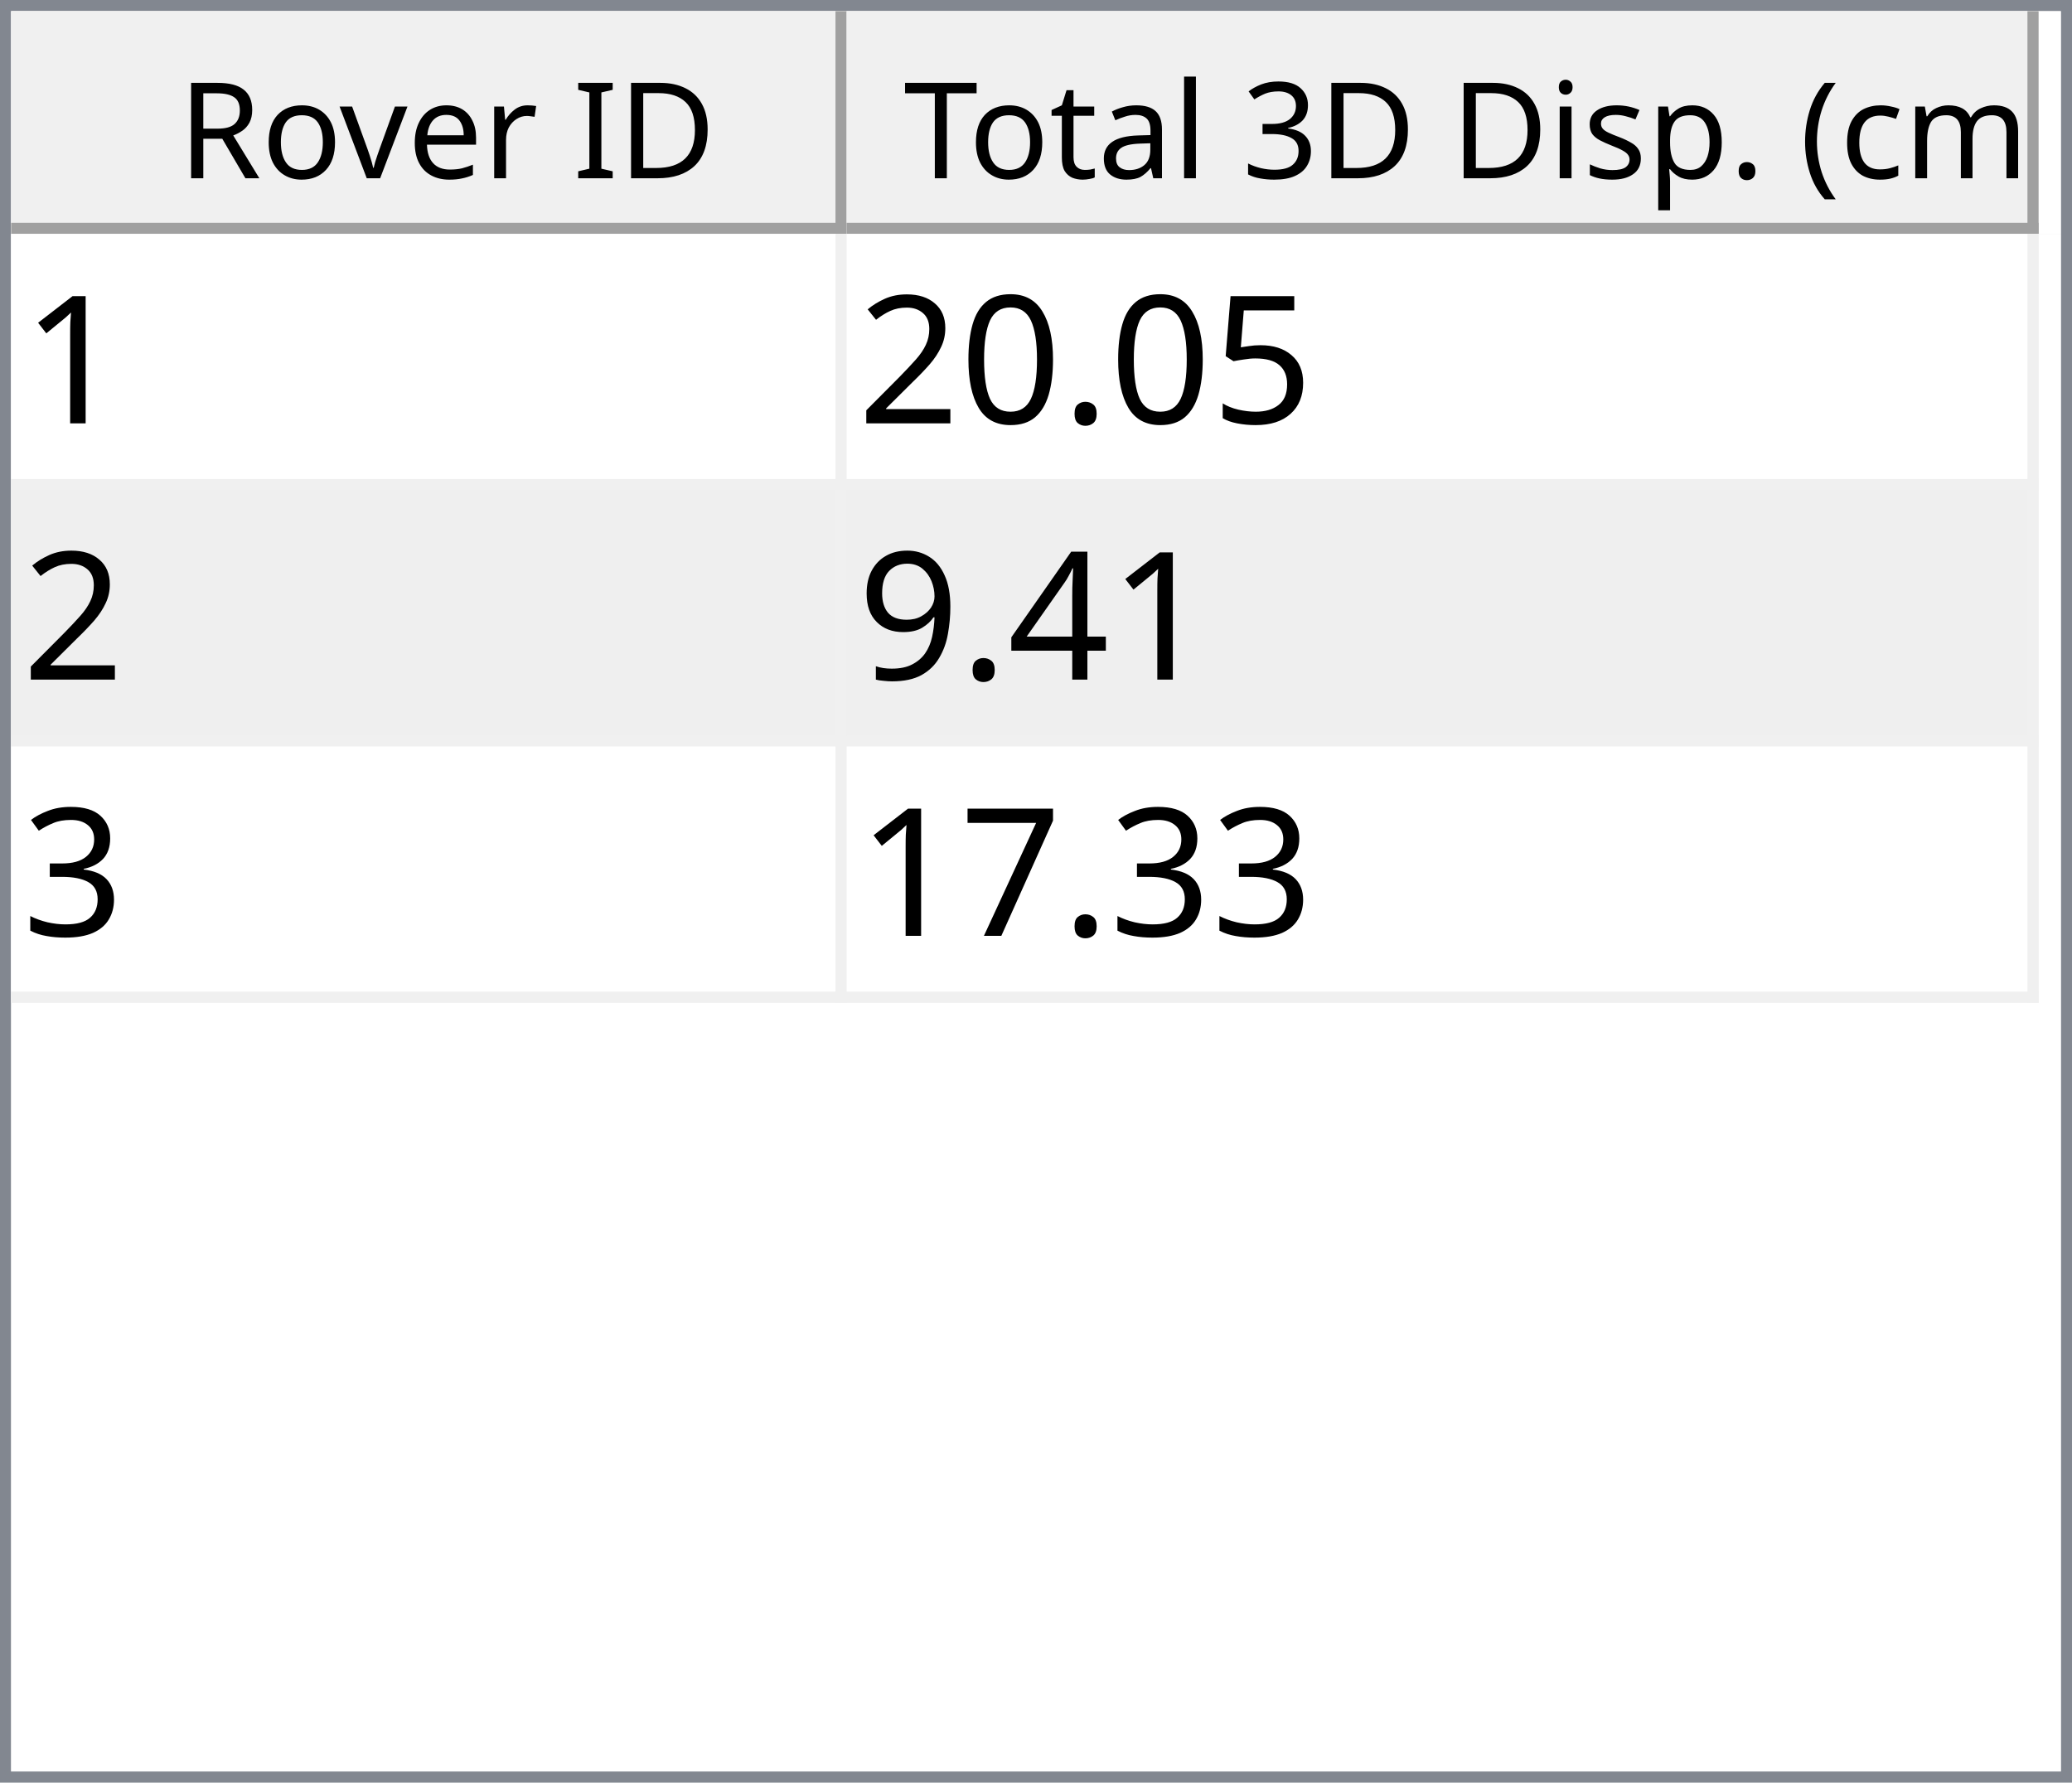
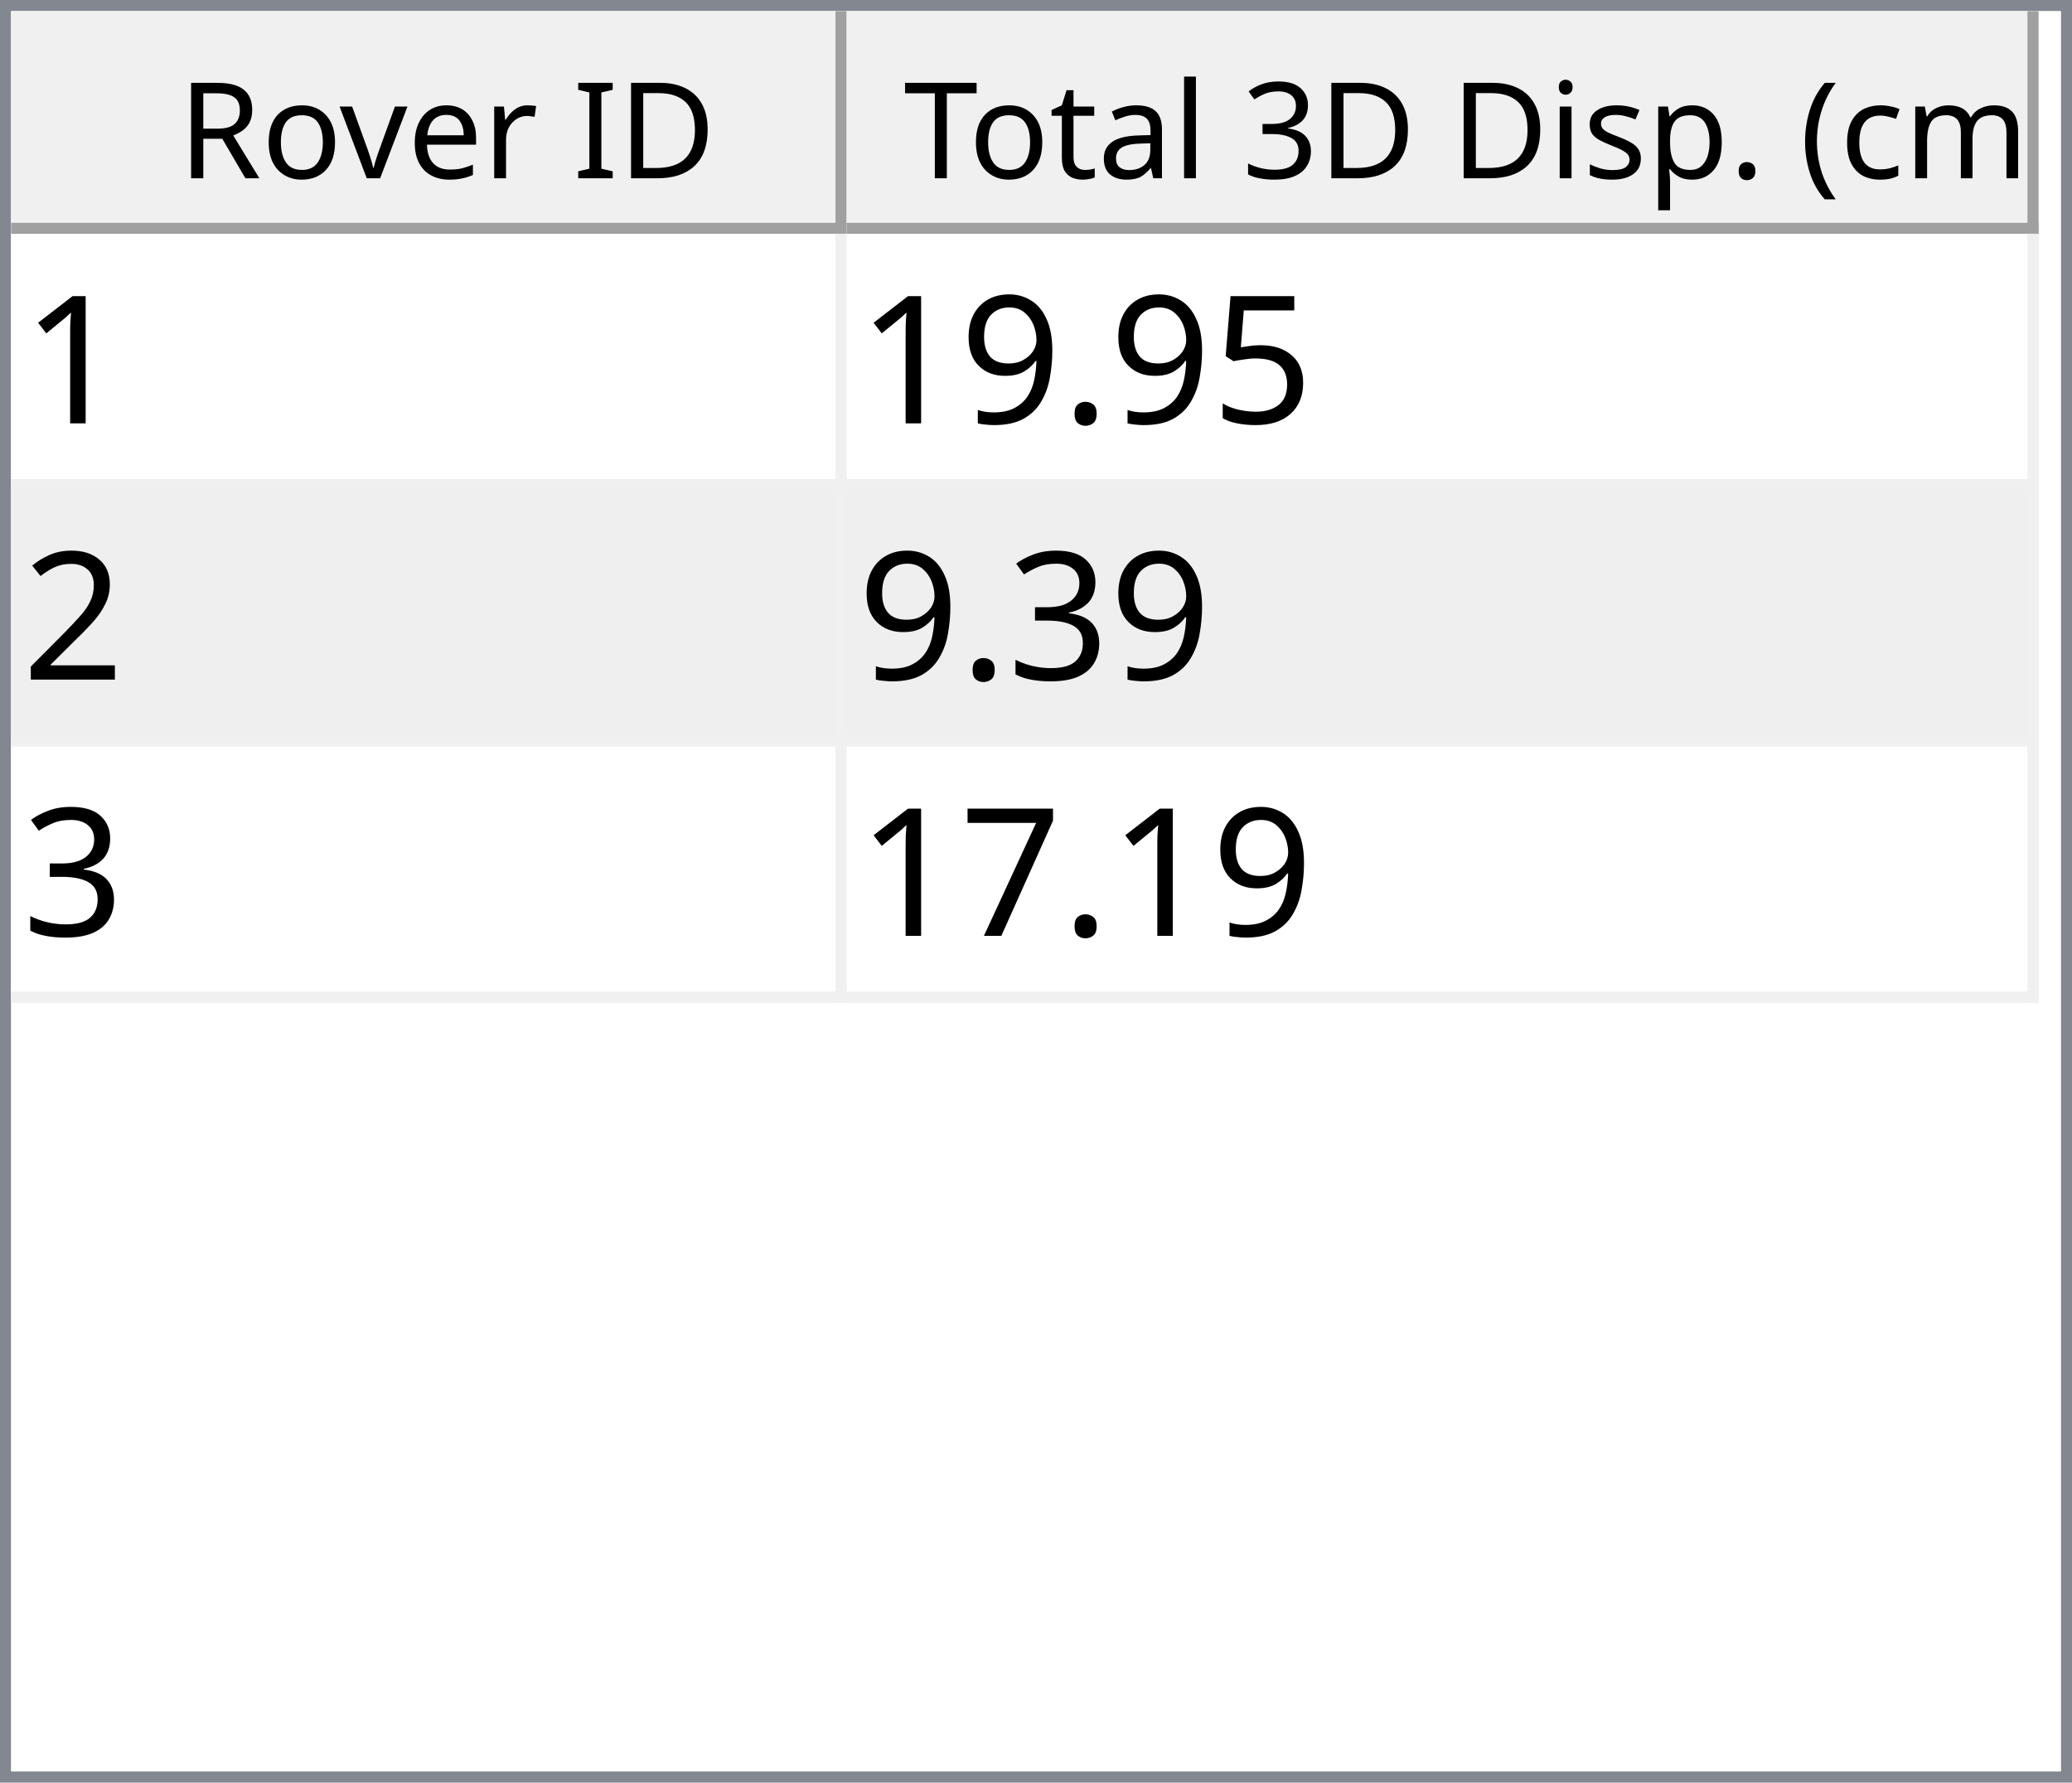
<svg xmlns="http://www.w3.org/2000/svg" style="fill-opacity:1; color-rendering:auto; color-interpolation:auto; text-rendering:auto; stroke:black; stroke-linecap:square; stroke-miterlimit:10; shape-rendering:auto; stroke-opacity:1; fill:black; stroke-dasharray:none; font-weight:normal; stroke-width:1; font-family:'Dialog'; font-style:normal; stroke-linejoin:miter; font-size:12px; stroke-dashoffset:0; image-rendering:auto;" width="186" height="160">
  <defs id="genericDefs" />
  <g>
    <defs id="defs1">
      <clipPath clipPathUnits="userSpaceOnUse" id="clipPath1">
        <path d="M0 0 L186 0 L186 160 L0 160 L0 0 Z" />
      </clipPath>
      <clipPath clipPathUnits="userSpaceOnUse" id="clipPath2">
        <path d="M0 0 L0 160 L186 160 L186 0 Z" />
      </clipPath>
      <clipPath clipPathUnits="userSpaceOnUse" id="clipPath3">
        <path d="M0 0 L0 20 L184 20 L184 0 Z" />
      </clipPath>
      <clipPath clipPathUnits="userSpaceOnUse" id="clipPath4">
        <path d="M0 0 L0 20 L75 20 L75 0 Z" />
      </clipPath>
      <clipPath clipPathUnits="userSpaceOnUse" id="clipPath5">
        <path d="M1 1 L1 19 L74 19 L74 1 Z" />
      </clipPath>
      <clipPath clipPathUnits="userSpaceOnUse" id="clipPath6">
        <path d="M0 0 L0 18 L73 18 L73 0 Z" />
      </clipPath>
      <clipPath clipPathUnits="userSpaceOnUse" id="clipPath7">
        <path d="M-0.5 -0.5 L-0.5 19.5 L74.5 19.5 L74.5 -0.5 Z" />
      </clipPath>
      <clipPath clipPathUnits="userSpaceOnUse" id="clipPath8">
        <path d="M0 0 L0 20 L107 20 L107 0 Z" />
      </clipPath>
      <clipPath clipPathUnits="userSpaceOnUse" id="clipPath9">
        <path d="M1 1 L1 19 L106 19 L106 1 Z" />
      </clipPath>
      <clipPath clipPathUnits="userSpaceOnUse" id="clipPath10">
        <path d="M0 0 L0 18 L105 18 L105 0 Z" />
      </clipPath>
      <clipPath clipPathUnits="userSpaceOnUse" id="clipPath11">
        <path d="M-0.5 -0.5 L-0.5 19.5 L106.5 19.5 L106.5 -0.5 Z" />
      </clipPath>
      <clipPath clipPathUnits="userSpaceOnUse" id="clipPath12">
        <path d="M0 0 L0 138 L184 138 L184 0 Z" />
      </clipPath>
      <clipPath clipPathUnits="userSpaceOnUse" id="clipPath13">
        <path d="M0 0 L0 69 L182 69 L182 0 Z" />
      </clipPath>
      <clipPath clipPathUnits="userSpaceOnUse" id="clipPath14">
        <path d="M-0.5 -0.5 L-0.5 68.5 L181.5 68.5 L181.5 -0.5 Z" />
      </clipPath>
      <clipPath clipPathUnits="userSpaceOnUse" id="clipPath15">
        <path d="M0 0 L0 22 L74 22 L74 0 Z" />
      </clipPath>
      <clipPath clipPathUnits="userSpaceOnUse" id="clipPath16">
        <path d="M0 0 L0 22 L106 22 L106 0 Z" />
      </clipPath>
      <font horiz-adv-x="64.551" id="font1">
        <font-face ascent="107.91" descent="25.098" units-per-em="100" style="font-style:normal; font-family:Segoe UI; font-weight:normal;" />
        <missing-glyph horiz-adv-x="64.551" d="M8.109 0 L8.109 68.266 L56.453 68.266 L56.453 0 L8.109 0 ZM15.328 7.234 L49.219 7.234 L49.219 61.031 L15.328 61.031 L15.328 7.234 Z" />
        <glyph unicode="D" horiz-adv-x="70.117" d="M9.188 0 L9.188 70.016 L28.516 70.016 Q65.531 70.016 65.531 35.891 Q65.531 19.672 55.25 9.836 Q44.969 0 27.734 0 L9.188 0 ZM17.391 62.594 L17.391 7.422 L27.828 7.422 Q41.609 7.422 49.273 14.797 Q56.938 22.172 56.938 35.688 Q56.938 62.594 28.328 62.594 L17.391 62.594 Z" />
        <glyph unicode="I" horiz-adv-x="26.611" d="M17.391 0 L9.188 0 L9.188 70.016 L17.391 70.016 L17.391 0 Z" />
        <glyph unicode=" " horiz-adv-x="27.393" d="" />
        <glyph unicode="r" horiz-adv-x="34.766" d="M34.188 41.891 Q32.078 43.5 28.125 43.5 Q23 43.5 19.555 38.672 Q16.109 33.844 16.109 25.484 L16.109 0 L8.109 0 L8.109 50 L16.109 50 L16.109 39.703 L16.312 39.703 Q18.016 44.969 21.531 47.922 Q25.047 50.875 29.391 50.875 Q32.516 50.875 34.188 50.203 L34.188 41.891 Z" />
        <glyph unicode="e" horiz-adv-x="52.295" d="M48.297 23 L12.984 23 Q13.188 14.656 17.484 10.109 Q21.781 5.562 29.297 5.562 Q37.75 5.562 44.828 11.141 L44.828 3.609 Q38.234 -1.172 27.391 -1.172 Q16.797 -1.172 10.742 5.641 Q4.688 12.453 4.688 24.812 Q4.688 36.469 11.305 43.82 Q17.922 51.172 27.734 51.172 Q37.547 51.172 42.922 44.828 Q48.297 38.484 48.297 27.203 L48.297 23 ZM40.094 29.781 Q40.047 36.719 36.75 40.578 Q33.453 44.438 27.594 44.438 Q21.922 44.438 17.969 40.383 Q14.016 36.328 13.094 29.781 L40.094 29.781 Z" />
        <glyph unicode="v" horiz-adv-x="47.9" d="M47.406 50 L27.484 0 L19.625 0 L0.688 50 L9.469 50 L22.172 13.672 Q23.578 9.672 23.922 6.688 L24.125 6.688 Q24.609 10.453 25.688 13.484 L38.969 50 L47.406 50 Z" />
        <glyph unicode="o" horiz-adv-x="58.594" d="M29 -1.172 Q17.922 -1.172 11.305 5.836 Q4.688 12.844 4.688 24.422 Q4.688 37.016 11.57 44.094 Q18.453 51.172 30.172 51.172 Q41.359 51.172 47.633 44.289 Q53.906 37.406 53.906 25.203 Q53.906 13.234 47.141 6.031 Q40.375 -1.172 29 -1.172 ZM29.594 44.438 Q21.875 44.438 17.383 39.188 Q12.891 33.938 12.891 24.703 Q12.891 15.828 17.43 10.695 Q21.969 5.562 29.594 5.562 Q37.359 5.562 41.531 10.594 Q45.703 15.625 45.703 24.906 Q45.703 34.281 41.531 39.359 Q37.359 44.438 29.594 44.438 Z" />
        <glyph unicode="R" horiz-adv-x="59.814" d="M59.375 0 L49.609 0 L37.891 19.625 Q36.281 22.359 34.766 24.289 Q33.25 26.219 31.664 27.438 Q30.078 28.656 28.25 29.219 Q26.422 29.781 24.125 29.781 L17.391 29.781 L17.391 0 L9.188 0 L9.188 70.016 L30.078 70.016 Q34.672 70.016 38.555 68.867 Q42.438 67.719 45.289 65.375 Q48.141 63.031 49.758 59.547 Q51.375 56.062 51.375 51.375 Q51.375 47.703 50.273 44.656 Q49.172 41.609 47.148 39.211 Q45.125 36.812 42.266 35.133 Q39.406 33.453 35.844 32.516 L35.844 32.328 Q37.594 31.547 38.891 30.547 Q40.188 29.547 41.359 28.18 Q42.531 26.812 43.68 25.078 Q44.828 23.344 46.234 21.047 L59.375 0 ZM17.391 62.594 L17.391 37.203 L28.516 37.203 Q31.594 37.203 34.203 38.133 Q36.812 39.062 38.719 40.797 Q40.625 42.531 41.703 45.047 Q42.781 47.562 42.781 50.688 Q42.781 56.297 39.141 59.445 Q35.5 62.594 28.609 62.594 L17.391 62.594 Z" />
        <glyph unicode=")" horiz-adv-x="30.176" d="M8.297 -15.922 L1.172 -15.922 Q16.406 2.344 16.406 26.812 Q16.406 51.469 1.078 70.016 L8.297 70.016 Q23.531 52.156 23.531 26.703 Q23.531 1.375 8.297 -15.922 Z" />
        <glyph unicode="m" horiz-adv-x="86.133" d="M79.109 0 L71.094 0 L71.094 28.719 Q71.094 37.016 68.531 40.727 Q65.969 44.438 59.906 44.438 Q54.781 44.438 51.195 39.75 Q47.609 35.062 47.609 28.516 L47.609 0 L39.594 0 L39.594 29.688 Q39.594 44.438 28.219 44.438 Q22.953 44.438 19.531 40.016 Q16.109 35.594 16.109 28.516 L16.109 0 L8.109 0 L8.109 50 L16.109 50 L16.109 42.094 L16.312 42.094 Q21.625 51.172 31.844 51.172 Q36.969 51.172 40.773 48.312 Q44.578 45.453 46 40.828 Q51.562 51.172 62.594 51.172 Q79.109 51.172 79.109 30.812 L79.109 0 Z" />
        <glyph unicode="c" horiz-adv-x="46.191" d="M42.188 2.297 Q36.422 -1.172 28.516 -1.172 Q17.828 -1.172 11.258 5.789 Q4.688 12.75 4.688 23.828 Q4.688 36.188 11.766 43.68 Q18.844 51.172 30.672 51.172 Q37.25 51.172 42.281 48.734 L42.281 40.531 Q36.719 44.438 30.375 44.438 Q22.703 44.438 17.797 38.945 Q12.891 33.453 12.891 24.516 Q12.891 15.719 17.508 10.641 Q22.125 5.562 29.891 5.562 Q36.422 5.562 42.188 9.906 L42.188 2.297 Z" />
        <glyph unicode="(" horiz-adv-x="30.176" d="M29.109 -15.922 L21.969 -15.922 Q6.844 1.375 6.844 26.703 Q6.844 52.156 21.969 70.016 L29.203 70.016 Q13.875 51.469 13.875 26.812 Q13.875 2.344 29.109 -15.922 Z" />
        <glyph unicode="." horiz-adv-x="21.68" d="M10.891 -1.078 Q8.641 -1.078 7.055 0.539 Q5.469 2.156 5.469 4.391 Q5.469 6.641 7.055 8.273 Q8.641 9.906 10.891 9.906 Q13.188 9.906 14.797 8.273 Q16.406 6.641 16.406 4.391 Q16.406 2.156 14.797 0.539 Q13.188 -1.078 10.891 -1.078 Z" />
        <glyph unicode="p" horiz-adv-x="58.789" d="M16.312 7.234 L16.109 7.234 L16.109 -23 L8.109 -23 L8.109 50 L16.109 50 L16.109 41.219 L16.312 41.219 Q22.219 51.172 33.594 51.172 Q43.266 51.172 48.688 44.461 Q54.109 37.75 54.109 26.469 Q54.109 13.922 48 6.375 Q41.891 -1.172 31.297 -1.172 Q21.578 -1.172 16.312 7.234 ZM16.109 27.391 L16.109 20.406 Q16.109 14.203 20.141 9.883 Q24.172 5.562 30.375 5.562 Q37.641 5.562 41.773 11.133 Q45.906 16.703 45.906 26.609 Q45.906 34.969 42.047 39.703 Q38.188 44.438 31.594 44.438 Q24.609 44.438 20.359 39.578 Q16.109 34.719 16.109 27.391 Z" />
        <glyph unicode="s" horiz-adv-x="42.432" d="M5.078 1.812 L5.078 10.406 Q11.625 5.562 19.484 5.562 Q30.031 5.562 30.031 12.594 Q30.031 14.594 29.125 15.992 Q28.219 17.391 26.68 18.461 Q25.141 19.531 23.07 20.383 Q21 21.234 18.609 22.172 Q15.281 23.484 12.766 24.828 Q10.25 26.172 8.57 27.859 Q6.891 29.547 6.031 31.695 Q5.172 33.844 5.172 36.719 Q5.172 40.234 6.789 42.945 Q8.406 45.656 11.086 47.484 Q13.766 49.312 17.211 50.242 Q20.656 51.172 24.312 51.172 Q30.812 51.172 35.938 48.922 L35.938 40.828 Q30.422 44.438 23.25 44.438 Q21 44.438 19.195 43.922 Q17.391 43.406 16.094 42.477 Q14.797 41.547 14.086 40.258 Q13.375 38.969 13.375 37.406 Q13.375 35.453 14.086 34.133 Q14.797 32.812 16.164 31.789 Q17.531 30.766 19.484 29.938 Q21.438 29.109 23.922 28.125 Q27.25 26.859 29.883 25.516 Q32.516 24.172 34.375 22.484 Q36.234 20.797 37.234 18.602 Q38.234 16.406 38.234 13.375 Q38.234 9.672 36.602 6.938 Q34.969 4.203 32.234 2.398 Q29.5 0.594 25.93 -0.289 Q22.359 -1.172 18.453 -1.172 Q10.75 -1.172 5.078 1.812 Z" />
        <glyph unicode="i" horiz-adv-x="24.219" d="M12.203 62.703 Q10.062 62.703 8.547 64.164 Q7.031 65.625 7.031 67.875 Q7.031 70.125 8.547 71.609 Q10.062 73.094 12.203 73.094 Q14.406 73.094 15.945 71.609 Q17.484 70.125 17.484 67.875 Q17.484 65.719 15.945 64.211 Q14.406 62.703 12.203 62.703 ZM16.109 0 L8.109 0 L8.109 50 L16.109 50 L16.109 0 Z" />
        <glyph unicode="3" horiz-adv-x="53.906" d="M46.531 19.828 Q46.531 15.094 44.75 11.211 Q42.969 7.328 39.719 4.57 Q36.469 1.812 31.93 0.297 Q27.391 -1.219 21.922 -1.219 Q11.922 -1.219 6 2.594 L6 11.188 Q13.094 5.609 22.219 5.609 Q25.875 5.609 28.828 6.539 Q31.781 7.469 33.906 9.227 Q36.031 10.984 37.18 13.477 Q38.328 15.969 38.328 19.094 Q38.328 32.812 18.797 32.812 L12.984 32.812 L12.984 39.594 L18.5 39.594 Q35.797 39.594 35.797 52.484 Q35.797 64.406 22.609 64.406 Q15.188 64.406 8.688 59.422 L8.688 67.188 Q15.375 71.188 24.609 71.188 Q29 71.188 32.57 69.969 Q36.141 68.75 38.68 66.555 Q41.219 64.359 42.609 61.281 Q44 58.203 44 54.5 Q44 40.672 30.031 36.719 L30.031 36.531 Q33.594 36.141 36.625 34.797 Q39.656 33.453 41.852 31.305 Q44.047 29.156 45.289 26.25 Q46.531 23.344 46.531 19.828 Z" />
        <glyph unicode="l" horiz-adv-x="24.219" d="M16.109 0 L8.109 0 L8.109 74.031 L16.109 74.031 L16.109 0 Z" />
        <glyph unicode="a" horiz-adv-x="50.879" d="M43.891 0 L35.891 0 L35.891 7.812 L35.688 7.812 Q30.469 -1.172 20.312 -1.172 Q12.844 -1.172 8.617 2.781 Q4.391 6.734 4.391 13.281 Q4.391 27.297 20.906 29.594 L35.891 31.688 Q35.891 44.438 25.594 44.438 Q16.547 44.438 9.281 38.281 L9.281 46.484 Q16.656 51.172 26.266 51.172 Q43.891 51.172 43.891 32.516 L43.891 0 ZM35.891 25.297 L23.828 23.641 Q18.266 22.859 15.43 20.875 Q12.594 18.891 12.594 13.875 Q12.594 10.203 15.211 7.883 Q17.828 5.562 22.172 5.562 Q28.125 5.562 32.008 9.742 Q35.891 13.922 35.891 20.312 L35.891 25.297 Z" />
        <glyph unicode="t" horiz-adv-x="33.887" d="M31.297 0.484 Q28.469 -1.078 23.828 -1.078 Q10.688 -1.078 10.688 13.578 L10.688 43.172 L2.094 43.172 L2.094 50 L10.688 50 L10.688 62.203 L18.703 64.797 L18.703 50 L31.297 50 L31.297 43.172 L18.703 43.172 L18.703 14.984 Q18.703 9.969 20.414 7.82 Q22.125 5.672 26.078 5.672 Q29.109 5.672 31.297 7.328 L31.297 0.484 Z" />
        <glyph unicode="T" horiz-adv-x="52.393" d="M50.594 62.594 L30.375 62.594 L30.375 0 L22.172 0 L22.172 62.594 L2 62.594 L2 70.016 L50.594 70.016 L50.594 62.594 Z" />
      </font>
      <font horiz-adv-x="75.0" id="font2">
        <font-face ascent="100.537" descent="21.973" units-per-em="100" style="font-style:normal; font-family:sans-serif; font-weight:normal;" />
        <missing-glyph horiz-adv-x="75.0" d="M12.5 0 L12.5 62.5 L62.5 62.5 L62.5 0 L12.5 0 ZM14.062 1.562 L60.938 1.562 L60.938 60.938 L14.062 60.938 L14.062 1.562 Z" />
        <glyph unicode="1" horiz-adv-x="55.615" d="M37.25 0 L28.469 0 L28.469 56 Q25.297 52.984 20.141 49.953 Q14.984 46.922 10.891 45.406 L10.891 53.906 Q18.266 57.375 23.781 62.305 Q29.297 67.234 31.594 71.875 L37.25 71.875 L37.25 0 Z" />
        <glyph unicode="5" horiz-adv-x="55.615" d="M4.156 18.75 L13.375 19.531 Q14.406 12.797 18.141 9.398 Q21.875 6 27.156 6 Q33.5 6 37.891 10.789 Q42.281 15.578 42.281 23.484 Q42.281 31 38.062 35.352 Q33.844 39.703 27 39.703 Q22.75 39.703 19.336 37.773 Q15.922 35.844 13.969 32.766 L5.719 33.844 L12.641 70.609 L48.25 70.609 L48.25 62.203 L19.672 62.203 L15.828 42.969 Q22.266 47.469 29.344 47.469 Q38.719 47.469 45.164 40.969 Q51.609 34.469 51.609 24.266 Q51.609 14.547 45.953 7.469 Q39.062 -1.219 27.156 -1.219 Q17.391 -1.219 11.211 4.25 Q5.031 9.719 4.156 18.75 Z" />
        <glyph unicode="." horiz-adv-x="27.783" d="M9.078 0 L9.078 10.016 L19.094 10.016 L19.094 0 L9.078 0 Z" />
-         <glyph unicode="0" horiz-adv-x="55.615" d="M4.156 35.297 Q4.156 48 6.766 55.742 Q9.375 63.484 14.523 67.68 Q19.672 71.875 27.484 71.875 Q33.25 71.875 37.594 69.555 Q41.938 67.234 44.773 62.867 Q47.609 58.5 49.219 52.227 Q50.828 45.953 50.828 35.297 Q50.828 22.703 48.242 14.969 Q45.656 7.234 40.508 3.008 Q35.359 -1.219 27.484 -1.219 Q17.141 -1.219 11.234 6.203 Q4.156 15.141 4.156 35.297 ZM13.188 35.297 Q13.188 17.672 17.312 11.836 Q21.438 6 27.484 6 Q33.547 6 37.672 11.859 Q41.797 17.719 41.797 35.297 Q41.797 52.984 37.672 58.789 Q33.547 64.594 27.391 64.594 Q21.344 64.594 17.719 59.469 Q13.188 52.938 13.188 35.297 Z" />
+         <glyph unicode="9" horiz-adv-x="55.615" d="M5.469 16.547 L13.922 17.328 Q14.984 11.375 18.016 8.688 Q21.047 6 25.781 6 Q29.828 6 32.883 7.859 Q35.938 9.719 37.891 12.82 Q39.844 15.922 41.164 21.195 Q42.484 26.469 42.484 31.938 Q42.484 32.516 42.438 33.688 Q39.797 29.5 35.234 26.883 Q30.672 24.266 25.344 24.266 Q16.453 24.266 10.305 30.711 Q4.156 37.156 4.156 47.703 Q4.156 58.594 10.578 65.234 Q17 71.875 26.656 71.875 Q33.641 71.875 39.43 68.117 Q45.219 64.359 48.219 57.398 Q51.219 50.438 51.219 37.25 Q51.219 23.531 48.242 15.406 Q45.266 7.281 39.383 3.031 Q33.5 -1.219 25.594 -1.219 Q17.188 -1.219 11.867 3.445 Q6.547 8.109 5.469 16.547 ZM41.453 48.141 Q41.453 55.719 37.43 60.156 Q33.406 64.594 27.734 64.594 Q21.875 64.594 17.531 59.812 Q13.188 55.031 13.188 47.406 Q13.188 40.578 17.312 36.305 Q21.438 32.031 27.484 32.031 Q33.594 32.031 37.523 36.305 Q41.453 40.578 41.453 48.141 Z" />
        <glyph unicode="2" horiz-adv-x="55.615" d="M50.344 8.453 L50.344 0 L3.031 0 Q2.938 3.172 4.047 6.109 Q5.859 10.938 9.836 15.625 Q13.812 20.312 21.344 26.469 Q33.016 36.031 37.117 41.625 Q41.219 47.219 41.219 52.203 Q41.219 57.422 37.477 61.008 Q33.734 64.594 27.734 64.594 Q21.391 64.594 17.578 60.789 Q13.766 56.984 13.719 50.25 L4.688 51.172 Q5.609 61.281 11.664 66.578 Q17.719 71.875 27.938 71.875 Q38.234 71.875 44.242 66.164 Q50.25 60.453 50.25 52 Q50.25 47.703 48.492 43.555 Q46.734 39.406 42.656 34.812 Q38.578 30.219 29.109 22.219 Q21.188 15.578 18.945 13.211 Q16.703 10.844 15.234 8.453 L50.344 8.453 Z" />
-         <glyph unicode="4" horiz-adv-x="55.615" d="M32.328 0 L32.328 17.141 L1.266 17.141 L1.266 25.203 L33.938 71.578 L41.109 71.578 L41.109 25.203 L50.781 25.203 L50.781 17.141 L41.109 17.141 L41.109 0 L32.328 0 ZM32.328 25.203 L32.328 57.469 L9.906 25.203 L32.328 25.203 Z" />
-         <glyph unicode="9" horiz-adv-x="55.615" d="M5.469 16.547 L13.922 17.328 Q14.984 11.375 18.016 8.688 Q21.047 6 25.781 6 Q29.828 6 32.883 7.859 Q35.938 9.719 37.891 12.82 Q39.844 15.922 41.164 21.195 Q42.484 26.469 42.484 31.938 Q42.484 32.516 42.438 33.688 Q39.797 29.5 35.234 26.883 Q30.672 24.266 25.344 24.266 Q16.453 24.266 10.305 30.711 Q4.156 37.156 4.156 47.703 Q4.156 58.594 10.578 65.234 Q17 71.875 26.656 71.875 Q33.641 71.875 39.43 68.117 Q45.219 64.359 48.219 57.398 Q51.219 50.438 51.219 37.25 Q51.219 23.531 48.242 15.406 Q45.266 7.281 39.383 3.031 Q33.5 -1.219 25.594 -1.219 Q17.188 -1.219 11.867 3.445 Q6.547 8.109 5.469 16.547 ZM41.453 48.141 Q41.453 55.719 37.43 60.156 Q33.406 64.594 27.734 64.594 Q21.875 64.594 17.531 59.812 Q13.188 55.031 13.188 47.406 Q13.188 40.578 17.312 36.305 Q21.438 32.031 27.484 32.031 Q33.594 32.031 37.523 36.305 Q41.453 40.578 41.453 48.141 Z" />
        <glyph unicode="3" horiz-adv-x="55.615" d="M4.203 18.891 L12.984 20.062 Q14.5 12.594 18.141 9.297 Q21.781 6 27 6 Q33.203 6 37.477 10.297 Q41.75 14.594 41.75 20.953 Q41.75 27 37.797 30.93 Q33.844 34.859 27.734 34.859 Q25.25 34.859 21.531 33.891 L22.516 41.609 Q23.391 41.5 23.922 41.5 Q29.547 41.5 34.039 44.43 Q38.531 47.359 38.531 53.469 Q38.531 58.297 35.258 61.477 Q31.984 64.656 26.812 64.656 Q21.688 64.656 18.266 61.43 Q14.844 58.203 13.875 51.766 L5.078 53.328 Q6.688 62.156 12.398 67.016 Q18.109 71.875 26.609 71.875 Q32.469 71.875 37.398 69.359 Q42.328 66.844 44.945 62.5 Q47.562 58.156 47.562 53.266 Q47.562 48.641 45.07 44.828 Q42.578 41.016 37.703 38.766 Q44.047 37.312 47.562 32.695 Q51.078 28.078 51.078 21.141 Q51.078 11.766 44.242 5.25 Q37.406 -1.266 26.953 -1.266 Q17.531 -1.266 11.305 4.352 Q5.078 9.969 4.203 18.891 Z" />
        <glyph unicode="7" horiz-adv-x="55.615" d="M4.734 62.203 L4.734 70.656 L51.078 70.656 L51.078 63.812 Q44.234 56.547 37.523 44.484 Q30.812 32.422 27.156 19.672 Q24.516 10.688 23.781 0 L14.75 0 Q14.891 8.453 18.062 20.414 Q21.234 32.375 27.172 43.484 Q33.109 54.594 39.797 62.203 L4.734 62.203 Z" />
      </font>
    </defs>
    <g style="fill:white; stroke:white;">
      <rect x="0" y="0" width="186" style="clip-path:url(#clipPath1); stroke:none;" height="160" />
    </g>
    <g style="fill:white; text-rendering:optimizeSpeed; color-rendering:optimizeSpeed; image-rendering:optimizeSpeed; shape-rendering:crispEdges; stroke:white; color-interpolation:sRGB;">
      <rect x="0" width="186" height="160" y="0" style="stroke:none;" />
      <path style="stroke:none;" d="M0 160 L186 160 L186 0 L0 0 Z" />
    </g>
    <g style="fill:rgb(240,240,240); font-family:'Segoe UI'; stroke:rgb(240,240,240);">
      <rect x="0" y="0" width="186" style="clip-path:url(#clipPath2); stroke:none;" height="160" />
    </g>
    <g style="fill:rgb(130,135,144); font-family:'Segoe UI'; stroke:rgb(130,135,144);">
      <path d="M0 0 L186 0 L186 160 L0 160 L0 0 ZM1 1 L185 1 L185 159 L1 159 L1 1 Z" style="fill-rule:evenodd; clip-path:url(#clipPath2); stroke:none;" />
    </g>
    <g style="fill:white; font-family:'Segoe UI'; stroke:white;" transform="translate(1,1)">
      <rect x="0" y="0" width="184" style="clip-path:url(#clipPath3); stroke:none;" height="20" />
    </g>
    <g style="fill:rgb(240,240,240); font-family:'Segoe UI'; stroke:rgb(240,240,240);" transform="translate(1,1)">
      <rect x="0" y="0" width="75" style="clip-path:url(#clipPath4); stroke:none;" height="20" />
    </g>
    <g style="font-family:'Segoe UI';" transform="translate(2,2)">
      <text x="14" xml:space="preserve" y="14" style="clip-path:url(#clipPath6); stroke:none;">Rover ID</text>
    </g>
    <g style="fill:rgb(160,160,160); font-family:'Segoe UI'; stroke:rgb(160,160,160); stroke-linejoin:bevel;" transform="translate(1.5,1.5)">
      <line x1="74" x2="74" y1="0" style="fill:none; clip-path:url(#clipPath7);" y2="19" />
    </g>
    <g style="fill:rgb(160,160,160); font-family:'Segoe UI'; stroke:rgb(160,160,160); stroke-linejoin:bevel;" transform="matrix(1,0,0,1,1,1) translate(0.5,0.5)">
      <line x1="0" x2="74" y1="19" style="fill:none; clip-path:url(#clipPath7);" y2="19" />
    </g>
    <g style="fill:rgb(240,240,240); font-family:'Segoe UI'; stroke:rgb(240,240,240);" transform="translate(76,1)">
      <rect x="0" y="0" width="107" style="clip-path:url(#clipPath8); stroke:none;" height="20" />
    </g>
    <g style="font-family:'Segoe UI';" transform="translate(77,2)">
      <text x="1" xml:space="preserve" y="14" style="clip-path:url(#clipPath10); stroke:none;"> Total 3D Disp. (cm)</text>
    </g>
    <g style="fill:rgb(160,160,160); font-family:'Segoe UI'; stroke:rgb(160,160,160); stroke-linejoin:bevel;" transform="translate(76.5,1.5)">
      <line x1="106" x2="106" y1="0" style="fill:none; clip-path:url(#clipPath11);" y2="19" />
    </g>
    <g style="fill:rgb(160,160,160); font-family:'Segoe UI'; stroke:rgb(160,160,160); stroke-linejoin:bevel;" transform="matrix(1,0,0,1,76,1) translate(0.5,0.5)">
      <line x1="0" x2="106" y1="19" style="fill:none; clip-path:url(#clipPath11);" y2="19" />
    </g>
    <g style="fill:white; font-family:'Segoe UI'; stroke:white;" transform="translate(1,21)">
      <rect x="0" y="0" width="184" style="clip-path:url(#clipPath12); stroke:none;" height="138" />
    </g>
    <g style="fill:rgb(240,240,240); font-size:16px; font-family:sans-serif; stroke:rgb(240,240,240);" transform="translate(1,21)">
      <rect x="0" y="0" width="182" style="clip-path:url(#clipPath13); stroke:none;" height="69" />
      <line transform="translate(0.5,0.5)" x1="0" x2="181" y1="22" style="clip-path:url(#clipPath14); fill:none; stroke-linejoin:bevel;" y2="22" />
    </g>
    <g transform="matrix(1,0,0,1,1,21) translate(0.5,0.5)" style="fill:rgb(240,240,240); font-size:16px; font-family:sans-serif; stroke:rgb(240,240,240); stroke-linejoin:bevel;">
      <line x1="0" x2="181" y1="45" style="fill:none; clip-path:url(#clipPath14);" y2="45" />
    </g>
    <g transform="matrix(1,0,0,1,1,21) translate(0.5,0.5)" style="fill:rgb(240,240,240); font-size:16px; font-family:sans-serif; stroke:rgb(240,240,240); stroke-linejoin:bevel;">
      <line x1="0" x2="181" y1="68" style="fill:none; clip-path:url(#clipPath14);" y2="68" />
    </g>
    <g transform="matrix(1,0,0,1,1,21) translate(0.5,0.5)" style="fill:rgb(240,240,240); font-size:16px; font-family:sans-serif; stroke:rgb(240,240,240); stroke-linejoin:bevel;">
      <line x1="74" x2="74" y1="0" style="fill:none; clip-path:url(#clipPath14);" y2="68" />
    </g>
    <g transform="matrix(1,0,0,1,1,21) translate(0.5,0.5)" style="fill:rgb(240,240,240); font-size:16px; font-family:sans-serif; stroke:rgb(240,240,240); stroke-linejoin:bevel;">
      <line x1="181" x2="181" y1="0" style="fill:none; clip-path:url(#clipPath14);" y2="68" />
    </g>
    <g style="fill:white; font-size:16px; font-family:sans-serif; stroke:white;" transform="matrix(1,0,0,1,1,21)">
      <rect x="0" y="0" width="74" style="clip-path:url(#clipPath15); stroke:none;" height="22" />
      <text x="1" y="17" style="fill:black; clip-path:url(#clipPath15); stroke:none;" xml:space="preserve">1</text>
    </g>
    <g style="fill:white; font-size:16px; font-family:sans-serif; stroke:white;" transform="matrix(1,0,0,1,1,21) translate(75,0)">
      <rect x="0" y="0" width="106" style="clip-path:url(#clipPath16); stroke:none;" height="22" />
-       <text x="1" y="17" style="fill:black; clip-path:url(#clipPath16); stroke:none;" xml:space="preserve">20.05</text>
+       <text x="1" y="17" style="fill:black; clip-path:url(#clipPath16); stroke:none;" xml:space="preserve">19.95</text>
    </g>
    <g style="fill:rgb(239,239,239); font-size:16px; font-family:sans-serif; stroke:rgb(239,239,239);" transform="matrix(1,0,0,1,1,21) translate(0,23)">
      <rect x="0" y="0" width="74" style="clip-path:url(#clipPath15); stroke:none;" height="22" />
      <text x="1" y="17" style="fill:black; clip-path:url(#clipPath15); stroke:none;" xml:space="preserve">2</text>
    </g>
    <g style="fill:rgb(239,239,239); font-size:16px; font-family:sans-serif; stroke:rgb(239,239,239);" transform="matrix(1,0,0,1,1,21) translate(75,23)">
      <rect x="0" y="0" width="106" style="clip-path:url(#clipPath16); stroke:none;" height="22" />
-       <text x="1" y="17" style="fill:black; clip-path:url(#clipPath16); stroke:none;" xml:space="preserve">9.41</text>
+       <text x="1" y="17" style="fill:black; clip-path:url(#clipPath16); stroke:none;" xml:space="preserve">9.39</text>
    </g>
    <g style="fill:white; font-size:16px; font-family:sans-serif; stroke:white;" transform="matrix(1,0,0,1,1,21) translate(0,46)">
      <rect x="0" y="0" width="74" style="clip-path:url(#clipPath15); stroke:none;" height="22" />
      <text x="1" y="17" style="fill:black; clip-path:url(#clipPath15); stroke:none;" xml:space="preserve">3</text>
    </g>
    <g style="fill:white; font-size:16px; font-family:sans-serif; stroke:white;" transform="matrix(1,0,0,1,1,21) translate(75,46)">
      <rect x="0" y="0" width="106" style="clip-path:url(#clipPath16); stroke:none;" height="22" />
-       <text x="1" y="17" style="fill:black; clip-path:url(#clipPath16); stroke:none;" xml:space="preserve">17.33</text>
+       <text x="1" y="17" style="fill:black; clip-path:url(#clipPath16); stroke:none;" xml:space="preserve">17.19</text>
    </g>
  </g>
</svg>
